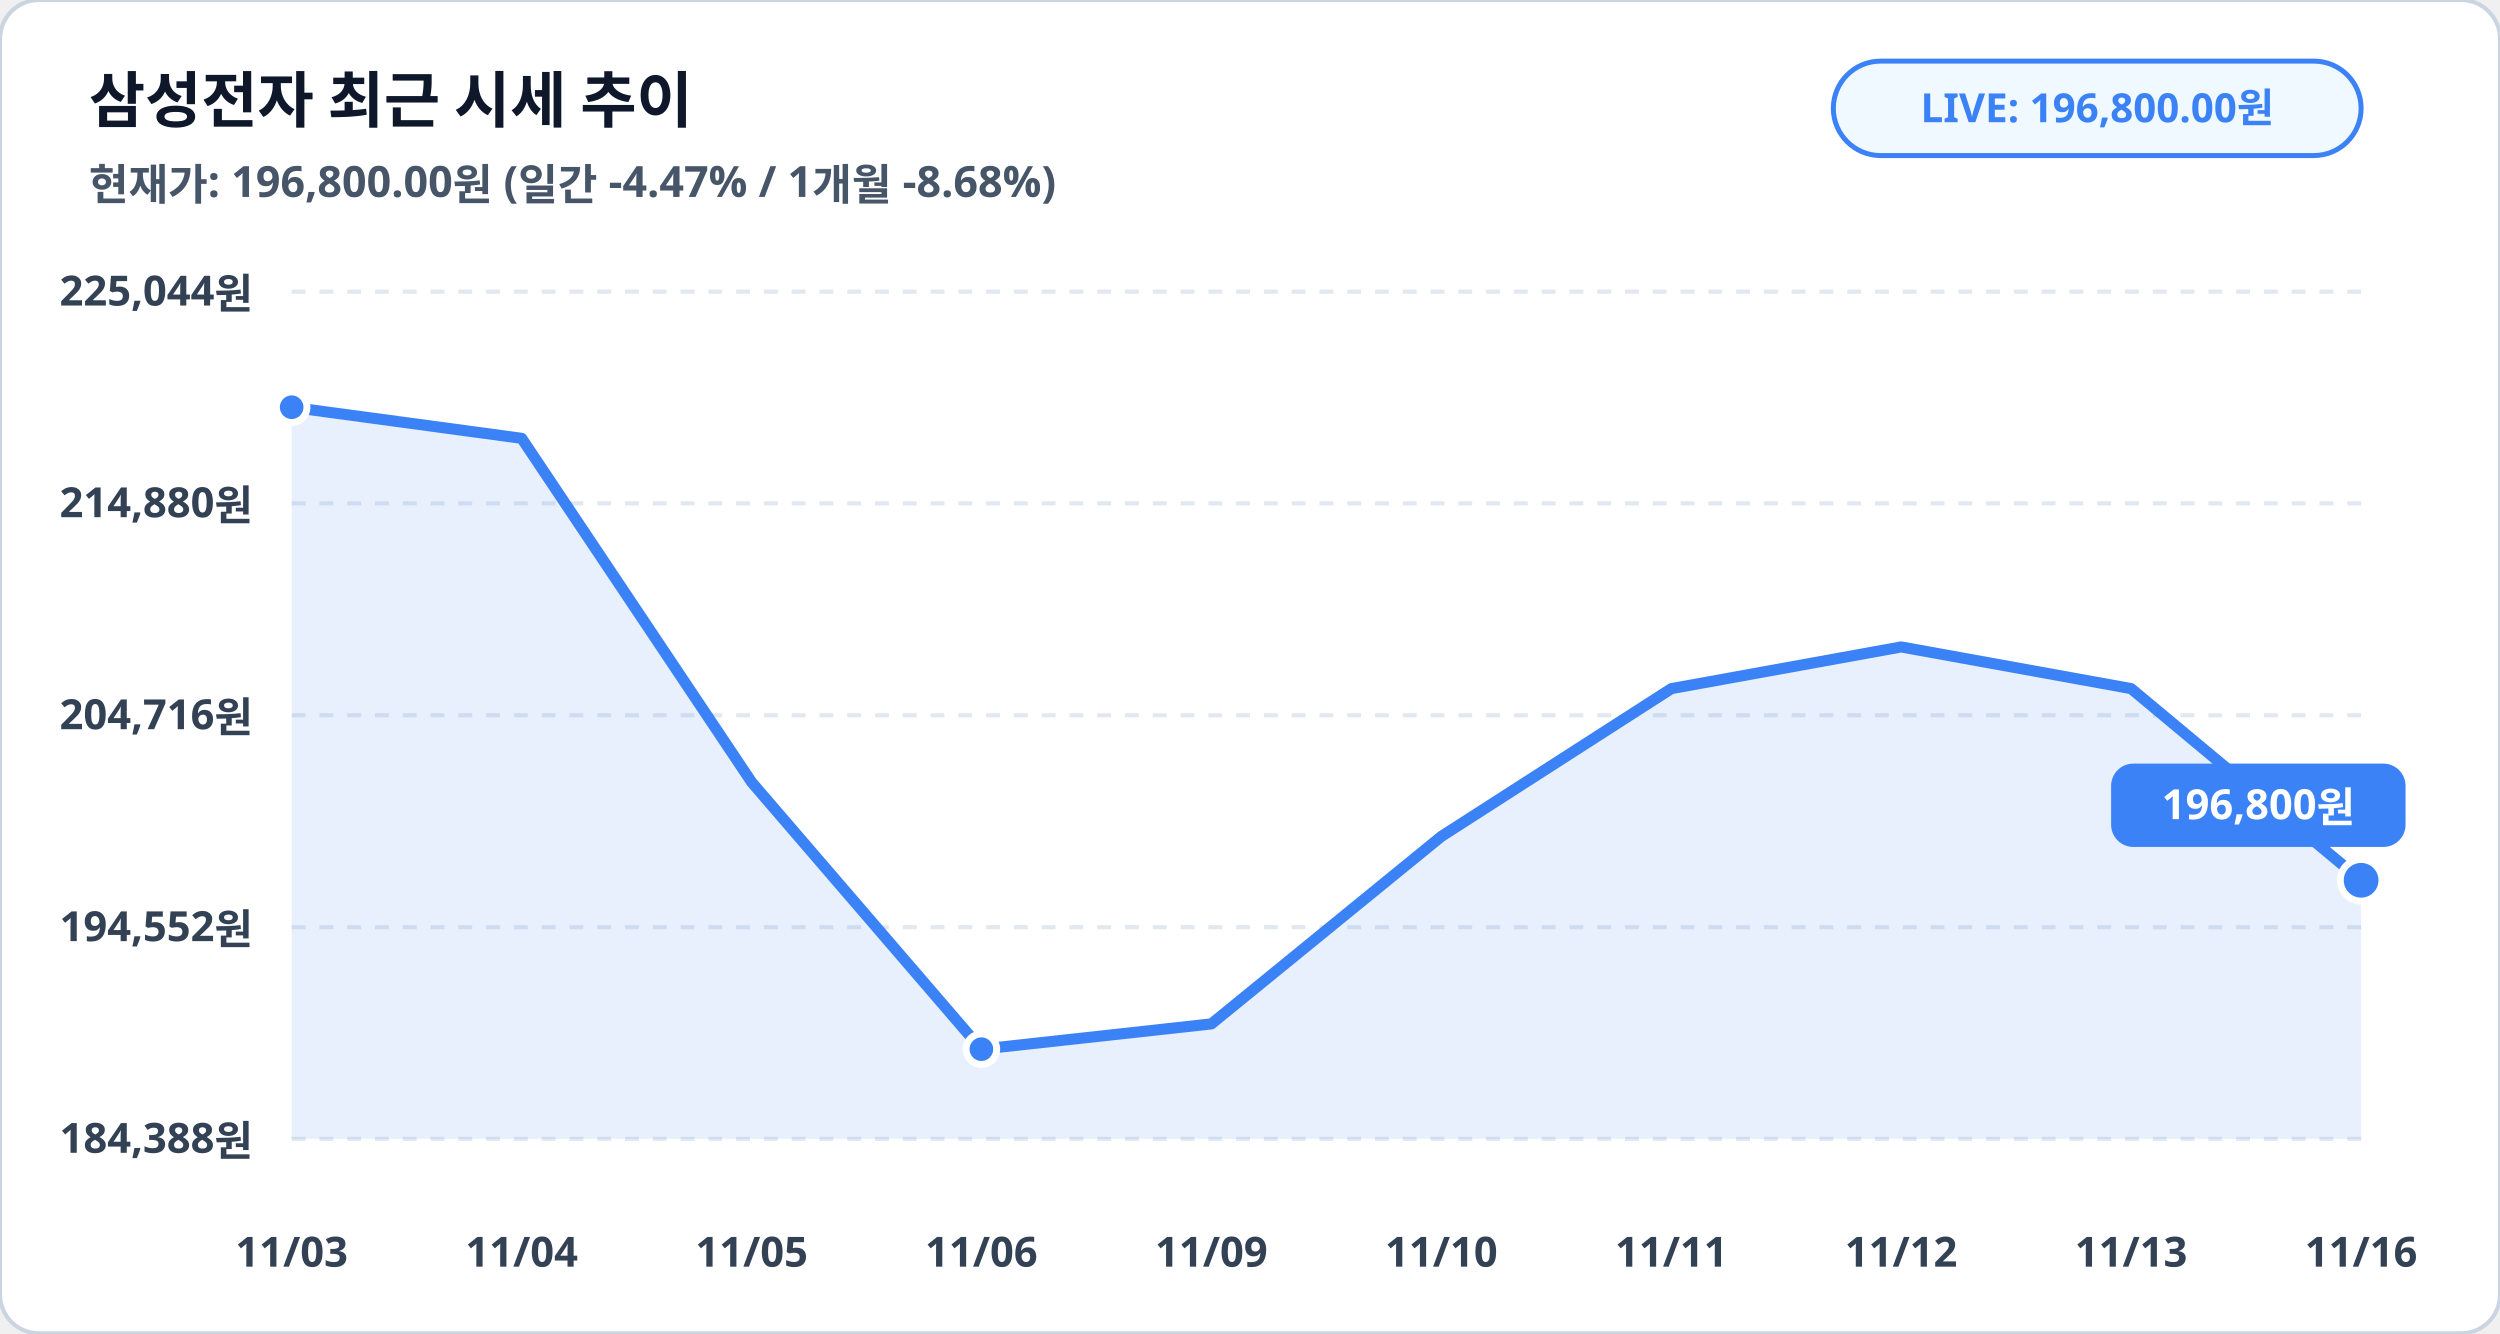
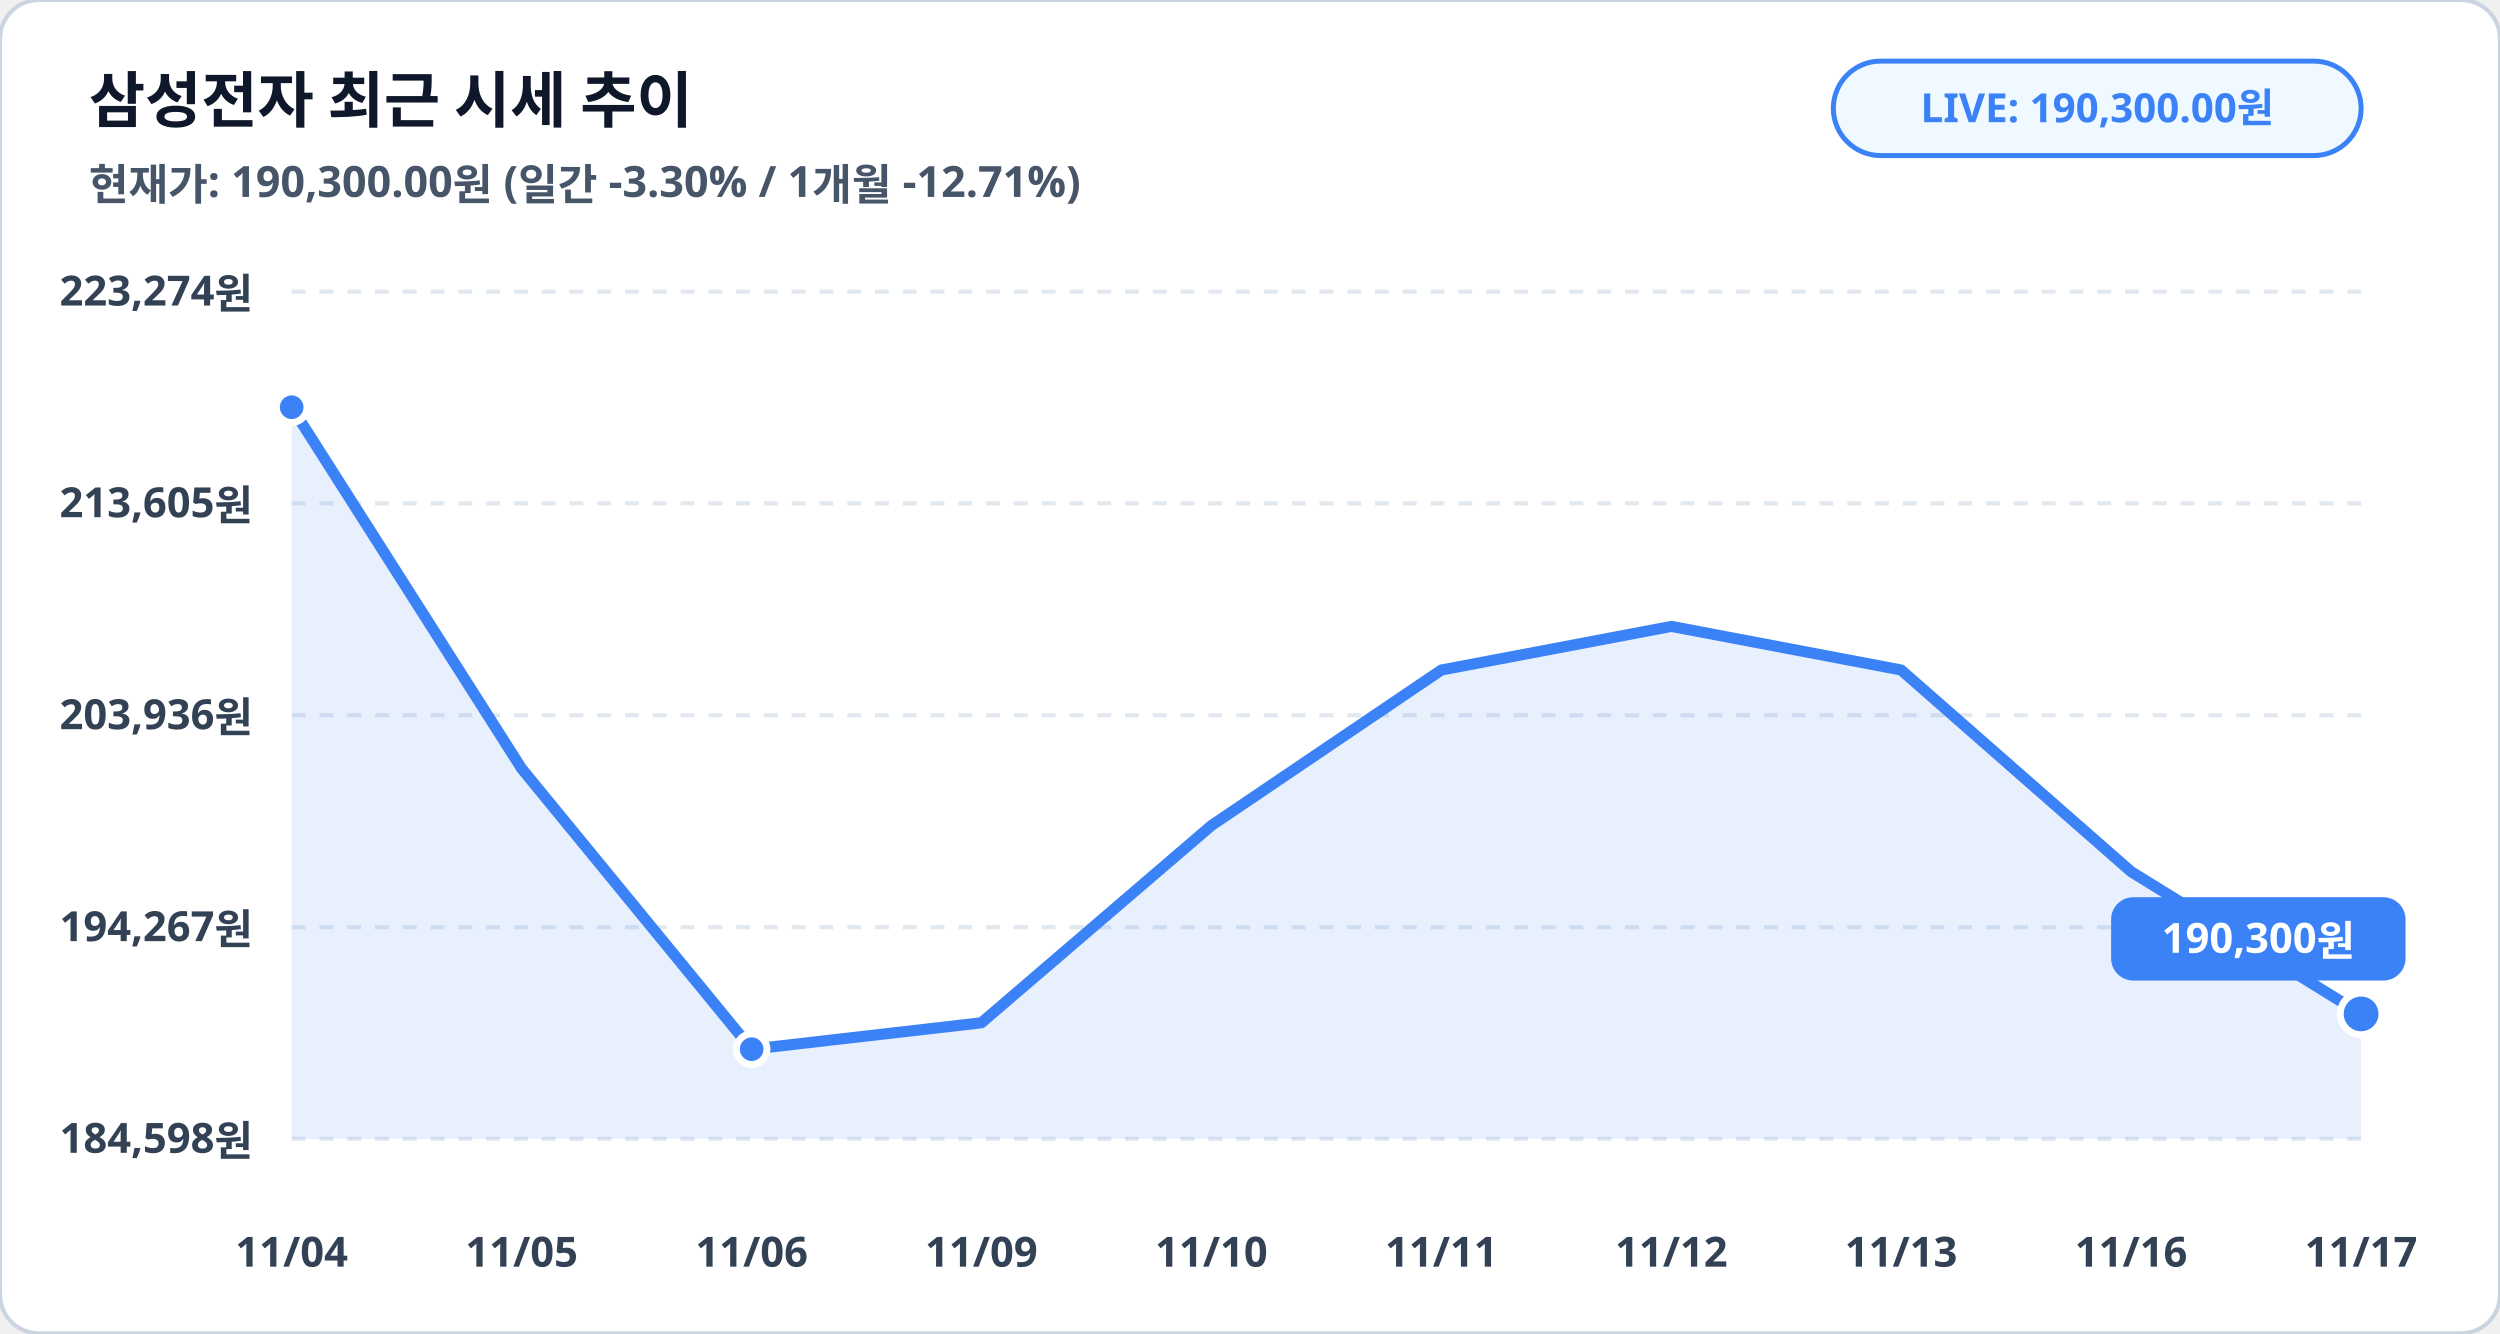
<svg xmlns="http://www.w3.org/2000/svg" viewBox="0 0 900 480" width="100%" height="100%">
  <rect width="900" height="480" rx="14" fill="#ffffff" stroke="#cbd5e1" stroke-width="1.5" />
  <text x="32" y="44" fill="#0f172a" font-family="Pretendard, sans-serif" font-size="22" font-weight="900">삼성전자 최근 시세 추이</text>
-   <text x="32" y="72" fill="#475569" font-family="Pretendard, sans-serif" font-size="15.5" font-weight="600">현재가: 196,800.00원 (일간 -4.47% / 1개월 -8.68%)</text>
+   <text x="32" y="72" fill="#475569" font-family="Pretendard, sans-serif" font-size="15.5" font-weight="600">현재가: 190,300.00원 (일간 -3.30% / 1개월 -12.71%)</text>
  <rect x="660" y="22" width="190" height="34" rx="17" fill="#f0f9ff" stroke="#3b82f6" stroke-width="1.8" />
-   <text x="755" y="44" fill="#3b82f6" font-family="Pretendard, sans-serif" font-size="14.5" font-weight="800" text-anchor="middle">LIVE: 196,800.00원</text>
+   <text x="755" y="44" fill="#3b82f6" font-family="Pretendard, sans-serif" font-size="14.5" font-weight="800" text-anchor="middle">LIVE: 190,300.00원</text>
  <line x1="105" y1="105.0" x2="850" y2="105.0" stroke="#e2e8f0" stroke-width="1.5" stroke-dasharray="5,5" />
-   <text x="91" y="110.0" fill="#334155" font-family="Pretendard, sans-serif" font-size="15" font-weight="700" text-anchor="end">225,044원</text>
+   <text x="91" y="110.0" fill="#334155" font-family="Pretendard, sans-serif" font-size="15" font-weight="700" text-anchor="end">223,274원</text>
  <line x1="105" y1="181.2" x2="850" y2="181.2" stroke="#e2e8f0" stroke-width="1.5" stroke-dasharray="5,5" />
-   <text x="91" y="186.2" fill="#334155" font-family="Pretendard, sans-serif" font-size="15" font-weight="700" text-anchor="end">214,880원</text>
+   <text x="91" y="186.2" fill="#334155" font-family="Pretendard, sans-serif" font-size="15" font-weight="700" text-anchor="end">213,605원</text>
  <line x1="105" y1="257.5" x2="850" y2="257.5" stroke="#e2e8f0" stroke-width="1.5" stroke-dasharray="5,5" />
-   <text x="91" y="262.5" fill="#334155" font-family="Pretendard, sans-serif" font-size="15" font-weight="700" text-anchor="end">204,716원</text>
+   <text x="91" y="262.5" fill="#334155" font-family="Pretendard, sans-serif" font-size="15" font-weight="700" text-anchor="end">203,936원</text>
  <line x1="105" y1="333.8" x2="850" y2="333.8" stroke="#e2e8f0" stroke-width="1.5" stroke-dasharray="5,5" />
-   <text x="91" y="338.8" fill="#334155" font-family="Pretendard, sans-serif" font-size="15" font-weight="700" text-anchor="end">194,552원</text>
+   <text x="91" y="338.8" fill="#334155" font-family="Pretendard, sans-serif" font-size="15" font-weight="700" text-anchor="end">194,267원</text>
  <line x1="105" y1="410.0" x2="850" y2="410.0" stroke="#e2e8f0" stroke-width="1.5" stroke-dasharray="5,5" />
-   <text x="91" y="415.0" fill="#334155" font-family="Pretendard, sans-serif" font-size="15" font-weight="700" text-anchor="end">184,388원</text>
-   <polygon points="105.0,410.0 105.0,146.6 187.8,157.8 270.6,281.6 353.3,377.7 436.1,368.6 518.9,301.1 601.7,247.9 684.4,232.9 767.2,247.9 850.0,316.9 850.0,410.0" fill="#3b82f6" fill-opacity="0.12" />
-   <polyline fill="none" stroke="#3b82f6" stroke-width="4" stroke-linecap="round" stroke-linejoin="round" points="105.0,146.6 187.8,157.8 270.6,281.6 353.3,377.7 436.1,368.6 518.9,301.1 601.7,247.9 684.4,232.9 767.2,247.9 850.0,316.9" />
+   <text x="91" y="415.0" fill="#334155" font-family="Pretendard, sans-serif" font-size="15" font-weight="700" text-anchor="end">184,598원</text>
+   <polygon points="105.0,410.0 105.0,146.6 187.8,276.7 270.6,377.7 353.3,368.2 436.1,297.2 518.9,241.2 601.7,225.5 684.4,241.2 767.2,313.8 850.0,365.0 850.0,410.0" fill="#3b82f6" fill-opacity="0.12" />
+   <polyline fill="none" stroke="#3b82f6" stroke-width="4" stroke-linecap="round" stroke-linejoin="round" points="105.0,146.6 187.8,276.7 270.6,377.7 353.3,368.2 436.1,297.2 518.9,241.2 601.7,225.5 684.4,241.2 767.2,313.8 850.0,365.0" />
  <circle cx="105.0" cy="146.6" r="5.5" fill="#3b82f6" stroke="#ffffff" stroke-width="2.5" />
-   <circle cx="353.3" cy="377.7" r="5.5" fill="#3b82f6" stroke="#ffffff" stroke-width="2.5" />
-   <circle cx="850.0" cy="316.9" r="7.5" fill="#3b82f6" stroke="#ffffff" stroke-width="2.5" />
-   <rect x="760.0" y="274.9" width="106" height="30" rx="8" fill="#3b82f6" />
-   <text x="813.0" y="294.9" fill="#ffffff" font-family="Pretendard, sans-serif" font-size="15" font-weight="800" text-anchor="middle">196,800원</text>
-   <text x="105.0" y="456" fill="#334155" font-family="Pretendard, sans-serif" font-size="15" font-weight="700" text-anchor="middle">11/03</text>
-   <text x="187.8" y="456" fill="#334155" font-family="Pretendard, sans-serif" font-size="15" font-weight="700" text-anchor="middle">11/04</text>
-   <text x="270.6" y="456" fill="#334155" font-family="Pretendard, sans-serif" font-size="15" font-weight="700" text-anchor="middle">11/05</text>
-   <text x="353.3" y="456" fill="#334155" font-family="Pretendard, sans-serif" font-size="15" font-weight="700" text-anchor="middle">11/06</text>
-   <text x="436.1" y="456" fill="#334155" font-family="Pretendard, sans-serif" font-size="15" font-weight="700" text-anchor="middle">11/09</text>
-   <text x="518.9" y="456" fill="#334155" font-family="Pretendard, sans-serif" font-size="15" font-weight="700" text-anchor="middle">11/10</text>
-   <text x="601.7" y="456" fill="#334155" font-family="Pretendard, sans-serif" font-size="15" font-weight="700" text-anchor="middle">11/11</text>
-   <text x="684.4" y="456" fill="#334155" font-family="Pretendard, sans-serif" font-size="15" font-weight="700" text-anchor="middle">11/12</text>
-   <text x="767.2" y="456" fill="#334155" font-family="Pretendard, sans-serif" font-size="15" font-weight="700" text-anchor="middle">11/13</text>
-   <text x="850.0" y="456" fill="#334155" font-family="Pretendard, sans-serif" font-size="15" font-weight="700" text-anchor="middle">11/16</text>
+   <circle cx="270.6" cy="377.7" r="5.5" fill="#3b82f6" stroke="#ffffff" stroke-width="2.5" />
+   <circle cx="850.0" cy="365.0" r="7.5" fill="#3b82f6" stroke="#ffffff" stroke-width="2.5" />
+   <rect x="760.0" y="323.0" width="106" height="30" rx="8" fill="#3b82f6" />
+   <text x="813.0" y="343.0" fill="#ffffff" font-family="Pretendard, sans-serif" font-size="15" font-weight="800" text-anchor="middle">190,300원</text>
+   <text x="105.0" y="456" fill="#334155" font-family="Pretendard, sans-serif" font-size="15" font-weight="700" text-anchor="middle">11/04</text>
+   <text x="187.8" y="456" fill="#334155" font-family="Pretendard, sans-serif" font-size="15" font-weight="700" text-anchor="middle">11/05</text>
+   <text x="270.6" y="456" fill="#334155" font-family="Pretendard, sans-serif" font-size="15" font-weight="700" text-anchor="middle">11/06</text>
+   <text x="353.3" y="456" fill="#334155" font-family="Pretendard, sans-serif" font-size="15" font-weight="700" text-anchor="middle">11/09</text>
+   <text x="436.1" y="456" fill="#334155" font-family="Pretendard, sans-serif" font-size="15" font-weight="700" text-anchor="middle">11/10</text>
+   <text x="518.9" y="456" fill="#334155" font-family="Pretendard, sans-serif" font-size="15" font-weight="700" text-anchor="middle">11/11</text>
+   <text x="601.7" y="456" fill="#334155" font-family="Pretendard, sans-serif" font-size="15" font-weight="700" text-anchor="middle">11/12</text>
+   <text x="684.4" y="456" fill="#334155" font-family="Pretendard, sans-serif" font-size="15" font-weight="700" text-anchor="middle">11/13</text>
+   <text x="767.2" y="456" fill="#334155" font-family="Pretendard, sans-serif" font-size="15" font-weight="700" text-anchor="middle">11/16</text>
+   <text x="850.0" y="456" fill="#334155" font-family="Pretendard, sans-serif" font-size="15" font-weight="700" text-anchor="middle">11/17</text>
</svg>
